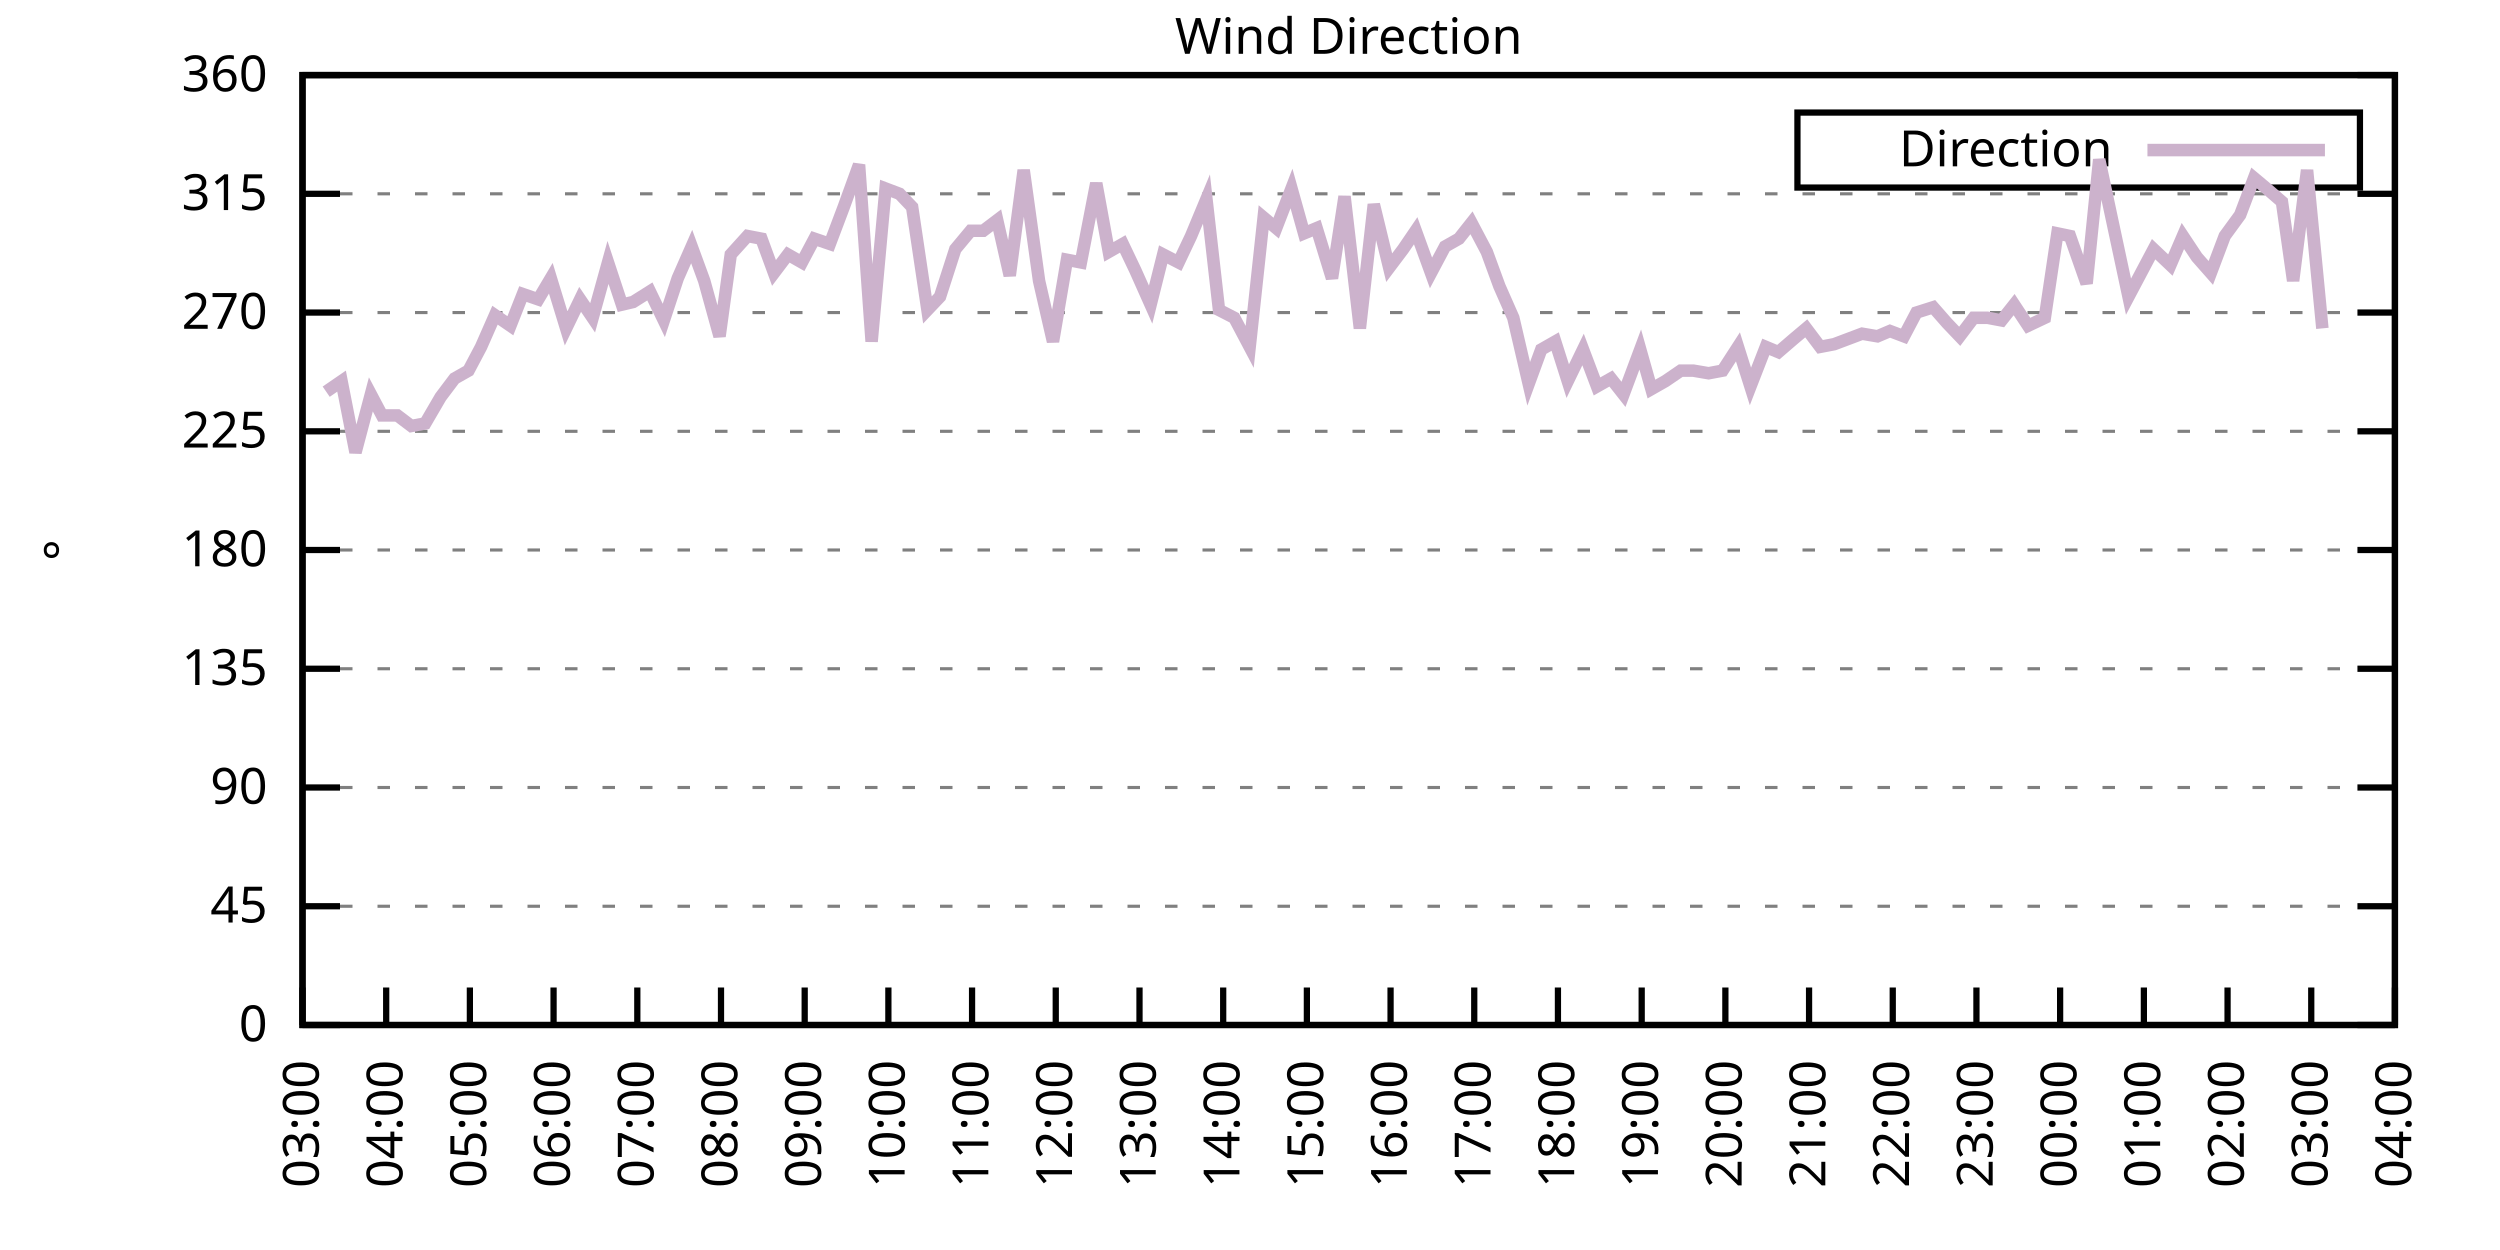
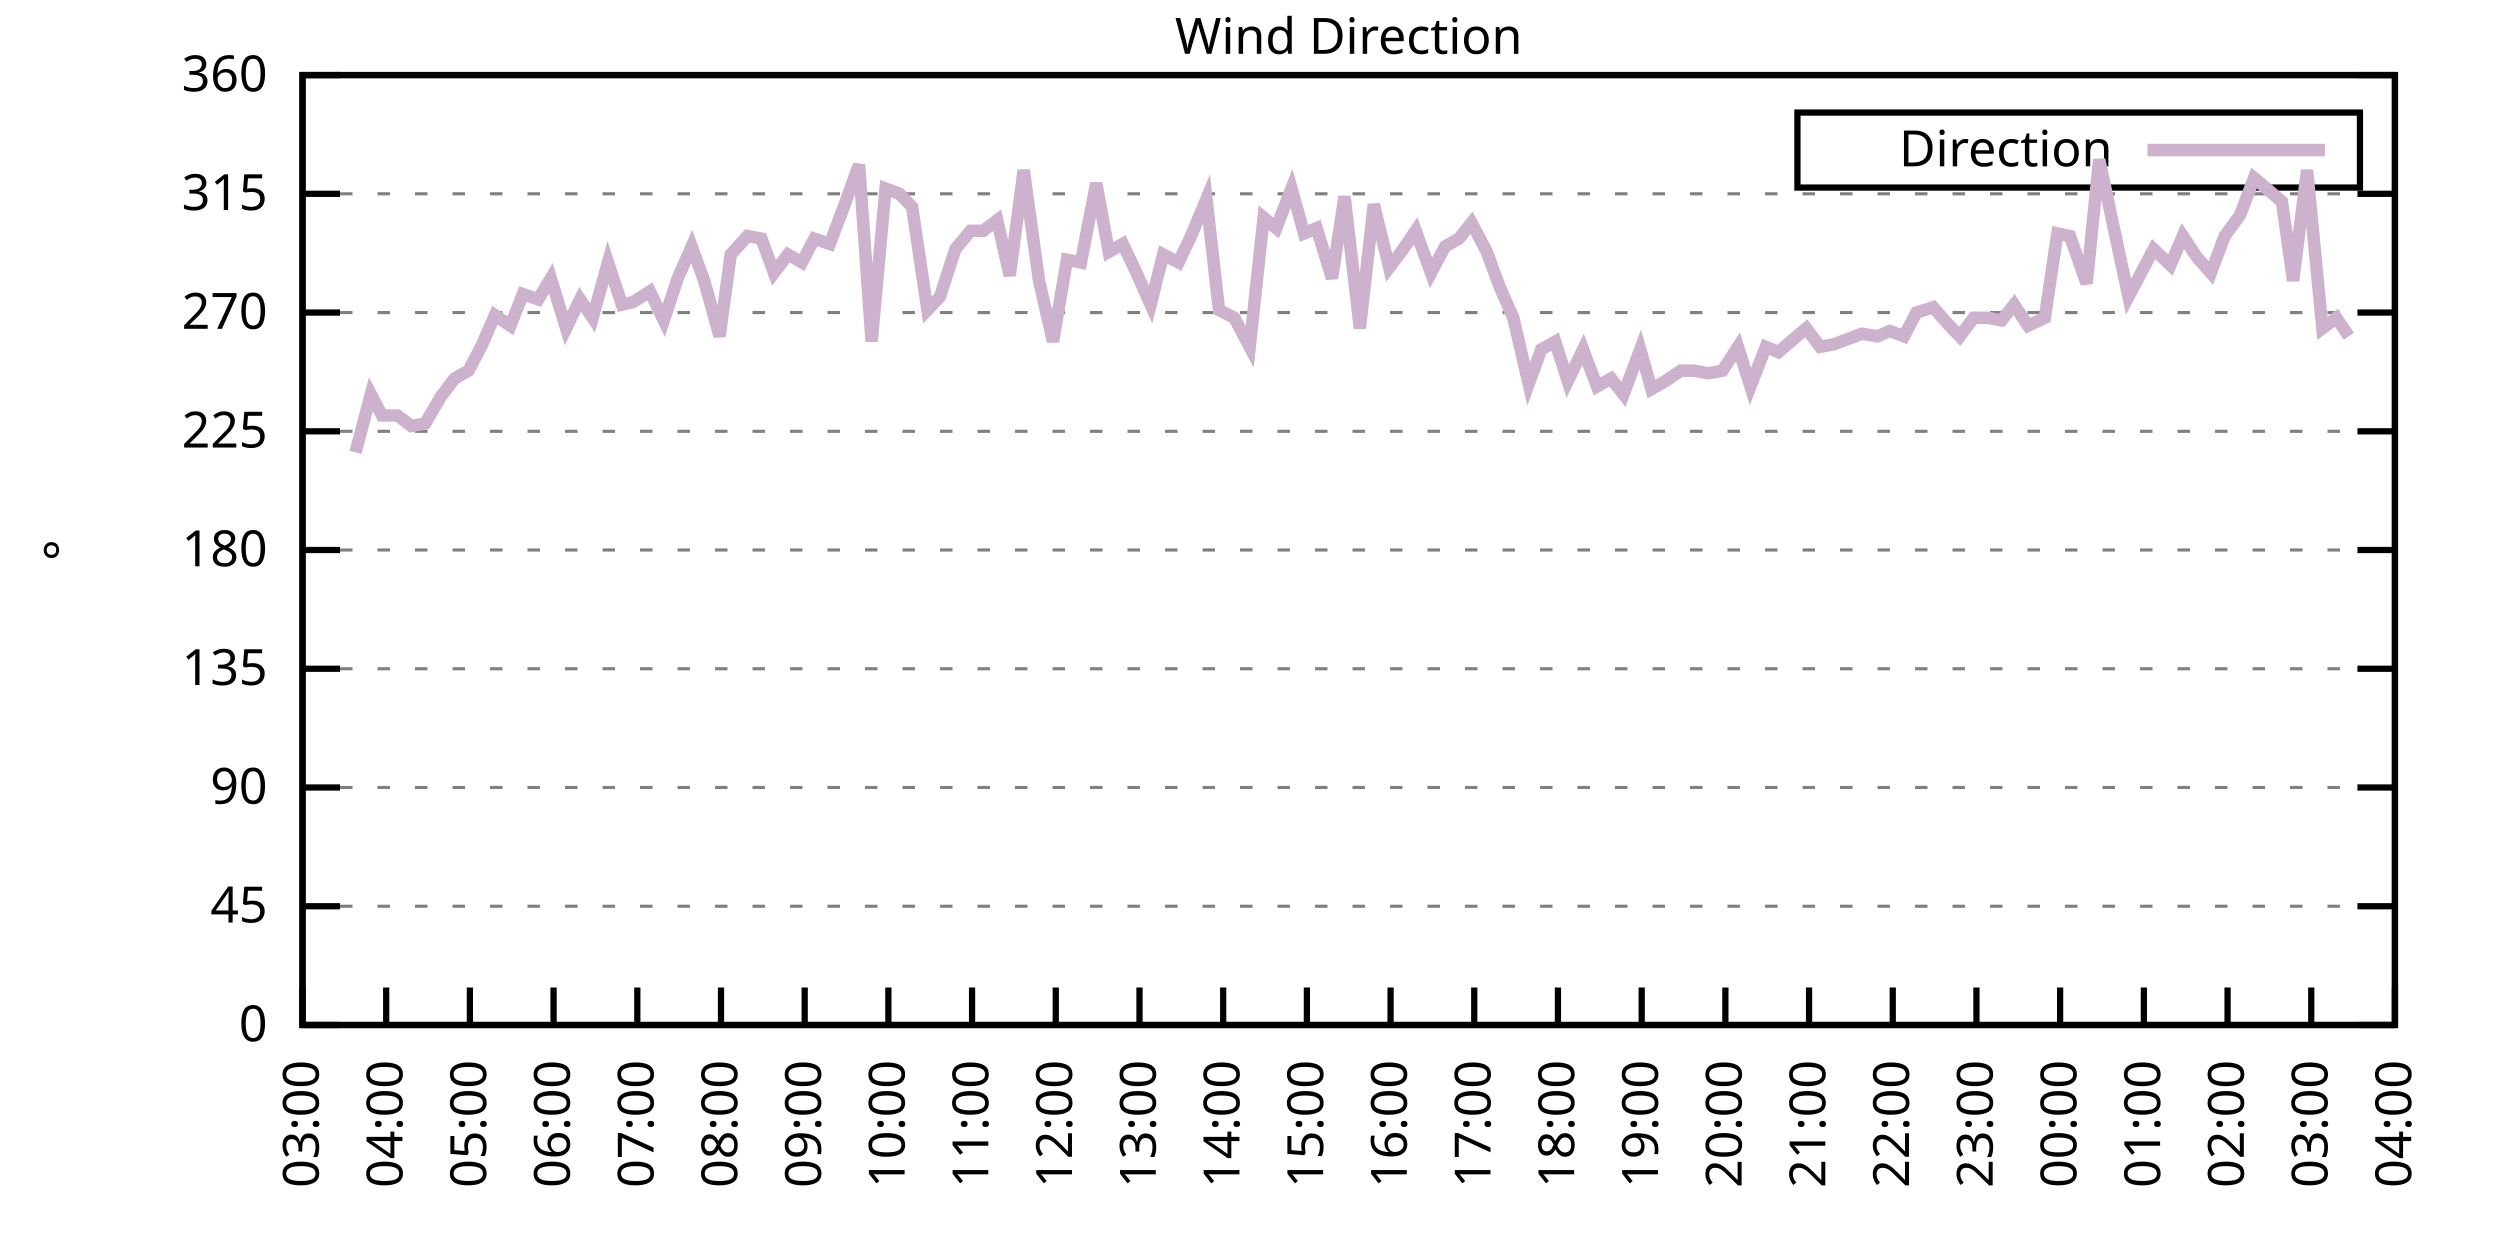
<svg xmlns="http://www.w3.org/2000/svg" xmlns:xlink="http://www.w3.org/1999/xlink" width="400" height="200" viewBox="0 0 400 200">
  <g id="gnuplot_canvas">
    <rect x="0" y="0" width="400" height="200" fill="none" />
    <defs>
      <circle id="gpDot" r="0.5" stroke-width="0.5" stroke="currentColor" />
      <path id="gpPt0" stroke-width="0.333" stroke="currentColor" d="M-1,0 h2 M0,-1 v2" />
      <path id="gpPt1" stroke-width="0.333" stroke="currentColor" d="M-1,-1 L1,1 M1,-1 L-1,1" />
      <path id="gpPt2" stroke-width="0.333" stroke="currentColor" d="M-1,0 L1,0 M0,-1 L0,1 M-1,-1 L1,1 M-1,1 L1,-1" />
      <rect id="gpPt3" stroke-width="0.333" stroke="currentColor" x="-1" y="-1" width="2" height="2" />
      <rect id="gpPt4" stroke-width="0.333" stroke="currentColor" fill="currentColor" x="-1" y="-1" width="2" height="2" />
      <circle id="gpPt5" stroke-width="0.333" stroke="currentColor" cx="0" cy="0" r="1" />
      <use xlink:href="#gpPt5" id="gpPt6" fill="currentColor" stroke="none" />
      <path id="gpPt7" stroke-width="0.333" stroke="currentColor" d="M0,-1.33 L-1.33,0.67 L1.33,0.67 z" />
      <use xlink:href="#gpPt7" id="gpPt8" fill="currentColor" stroke="none" />
      <use xlink:href="#gpPt7" id="gpPt9" stroke="currentColor" transform="rotate(180)" />
      <use xlink:href="#gpPt9" id="gpPt10" fill="currentColor" stroke="none" />
      <use xlink:href="#gpPt3" id="gpPt11" stroke="currentColor" transform="rotate(45)" />
      <use xlink:href="#gpPt11" id="gpPt12" fill="currentColor" stroke="none" />
      <path id="gpPt13" stroke-width="0.333" stroke="currentColor" d="M0,1.330 L1.265,0.411 L0.782,-1.067 L-0.782,-1.076 L-1.265,0.411 z" />
      <use xlink:href="#gpPt13" id="gpPt14" fill="currentColor" stroke="none" />
      <filter id="textbox" filterUnits="objectBoundingBox" x="0" y="0" height="1" width="1">
        <feFlood flood-color="white" flood-opacity="1" result="bgnd" />
        <feComposite in="SourceGraphic" in2="bgnd" operator="atop" />
      </filter>
      <filter id="greybox" filterUnits="objectBoundingBox" x="0" y="0" height="1" width="1">
        <feFlood flood-color="lightgrey" flood-opacity="1" result="grey" />
        <feComposite in="SourceGraphic" in2="grey" operator="atop" />
      </filter>
    </defs>
    <g fill="none" color="white" stroke="currentColor" stroke-width="1.00" stroke-linecap="butt" stroke-linejoin="miter">
</g>
    <g fill="none" color="black" stroke="currentColor" stroke-width="1.00" stroke-linecap="butt" stroke-linejoin="miter">
      <g stroke="none" shape-rendering="crispEdges">
        <polygon fill="rgb(255, 255, 255)" points="48.40,164.00 383.18,164.00 383.18,12.02 48.40,12.02 " />
      </g>
    </g>
    <g fill="none" color="black" stroke="currentColor" stroke-width="1.00" stroke-linecap="butt" stroke-linejoin="miter">
</g>
    <g fill="none" color="black" stroke="black" stroke-width="0.50" stroke-linecap="butt" stroke-linejoin="miter">
</g>
    <g fill="none" color="gray" stroke="currentColor" stroke-width="0.50" stroke-linecap="butt" stroke-linejoin="miter">
      <path stroke="gray" stroke-dasharray="2,4" class="gridline" d="M48.40,164.00 L383.19,164.00  " />
    </g>
    <g fill="none" color="gray" stroke="gray" stroke-width="1.00" stroke-linecap="butt" stroke-linejoin="miter">
</g>
    <g fill="none" color="black" stroke="currentColor" stroke-width="1.00" stroke-linecap="butt" stroke-linejoin="miter">
      <path stroke="black" d="M48.40,164.00 L54.40,164.00 M383.19,164.00 L377.19,164.00  " />
      <g transform="translate(42.80,166.60)" stroke="none" fill="black" font-family="Sans" font-size="8.00" text-anchor="end">
        <text>
          <tspan font-family="Sans"> 0</tspan>
        </text>
      </g>
    </g>
    <g fill="none" color="black" stroke="currentColor" stroke-width="1.00" stroke-linecap="butt" stroke-linejoin="miter">
</g>
    <g fill="none" color="black" stroke="black" stroke-width="0.50" stroke-linecap="butt" stroke-linejoin="miter">
</g>
    <g fill="none" color="gray" stroke="currentColor" stroke-width="0.50" stroke-linecap="butt" stroke-linejoin="miter">
      <path stroke="gray" stroke-dasharray="2,4" class="gridline" d="M48.40,145.00 L383.19,145.00  " />
    </g>
    <g fill="none" color="gray" stroke="gray" stroke-width="1.00" stroke-linecap="butt" stroke-linejoin="miter">
</g>
    <g fill="none" color="black" stroke="currentColor" stroke-width="1.00" stroke-linecap="butt" stroke-linejoin="miter">
      <path stroke="black" d="M48.40,145.00 L54.40,145.00 M383.19,145.00 L377.19,145.00  " />
      <g transform="translate(42.80,147.60)" stroke="none" fill="black" font-family="Sans" font-size="8.00" text-anchor="end">
        <text>
          <tspan font-family="Sans"> 45</tspan>
        </text>
      </g>
    </g>
    <g fill="none" color="black" stroke="currentColor" stroke-width="1.00" stroke-linecap="butt" stroke-linejoin="miter">
</g>
    <g fill="none" color="black" stroke="black" stroke-width="0.50" stroke-linecap="butt" stroke-linejoin="miter">
</g>
    <g fill="none" color="gray" stroke="currentColor" stroke-width="0.50" stroke-linecap="butt" stroke-linejoin="miter">
      <path stroke="gray" stroke-dasharray="2,4" class="gridline" d="M48.40,126.00 L383.19,126.00  " />
    </g>
    <g fill="none" color="gray" stroke="gray" stroke-width="1.00" stroke-linecap="butt" stroke-linejoin="miter">
</g>
    <g fill="none" color="black" stroke="currentColor" stroke-width="1.00" stroke-linecap="butt" stroke-linejoin="miter">
      <path stroke="black" d="M48.40,126.00 L54.40,126.00 M383.19,126.00 L377.19,126.00  " />
      <g transform="translate(42.80,128.60)" stroke="none" fill="black" font-family="Sans" font-size="8.00" text-anchor="end">
        <text>
          <tspan font-family="Sans"> 90</tspan>
        </text>
      </g>
    </g>
    <g fill="none" color="black" stroke="currentColor" stroke-width="1.00" stroke-linecap="butt" stroke-linejoin="miter">
</g>
    <g fill="none" color="black" stroke="black" stroke-width="0.50" stroke-linecap="butt" stroke-linejoin="miter">
</g>
    <g fill="none" color="gray" stroke="currentColor" stroke-width="0.50" stroke-linecap="butt" stroke-linejoin="miter">
      <path stroke="gray" stroke-dasharray="2,4" class="gridline" d="M48.40,107.00 L383.19,107.00  " />
    </g>
    <g fill="none" color="gray" stroke="gray" stroke-width="1.00" stroke-linecap="butt" stroke-linejoin="miter">
</g>
    <g fill="none" color="black" stroke="currentColor" stroke-width="1.00" stroke-linecap="butt" stroke-linejoin="miter">
      <path stroke="black" d="M48.40,107.00 L54.40,107.00 M383.19,107.00 L377.19,107.00  " />
      <g transform="translate(42.80,109.60)" stroke="none" fill="black" font-family="Sans" font-size="8.00" text-anchor="end">
        <text>
          <tspan font-family="Sans"> 135</tspan>
        </text>
      </g>
    </g>
    <g fill="none" color="black" stroke="currentColor" stroke-width="1.00" stroke-linecap="butt" stroke-linejoin="miter">
</g>
    <g fill="none" color="black" stroke="black" stroke-width="0.50" stroke-linecap="butt" stroke-linejoin="miter">
</g>
    <g fill="none" color="gray" stroke="currentColor" stroke-width="0.50" stroke-linecap="butt" stroke-linejoin="miter">
      <path stroke="gray" stroke-dasharray="2,4" class="gridline" d="M48.40,88.00 L383.19,88.00  " />
    </g>
    <g fill="none" color="gray" stroke="gray" stroke-width="1.00" stroke-linecap="butt" stroke-linejoin="miter">
</g>
    <g fill="none" color="black" stroke="currentColor" stroke-width="1.00" stroke-linecap="butt" stroke-linejoin="miter">
      <path stroke="black" d="M48.40,88.00 L54.40,88.00 M383.19,88.00 L377.19,88.00  " />
      <g transform="translate(42.80,90.60)" stroke="none" fill="black" font-family="Sans" font-size="8.00" text-anchor="end">
        <text>
          <tspan font-family="Sans"> 180</tspan>
        </text>
      </g>
    </g>
    <g fill="none" color="black" stroke="currentColor" stroke-width="1.00" stroke-linecap="butt" stroke-linejoin="miter">
</g>
    <g fill="none" color="black" stroke="black" stroke-width="0.50" stroke-linecap="butt" stroke-linejoin="miter">
</g>
    <g fill="none" color="gray" stroke="currentColor" stroke-width="0.50" stroke-linecap="butt" stroke-linejoin="miter">
      <path stroke="gray" stroke-dasharray="2,4" class="gridline" d="M48.40,69.01 L383.19,69.01  " />
    </g>
    <g fill="none" color="gray" stroke="gray" stroke-width="1.00" stroke-linecap="butt" stroke-linejoin="miter">
</g>
    <g fill="none" color="black" stroke="currentColor" stroke-width="1.00" stroke-linecap="butt" stroke-linejoin="miter">
      <path stroke="black" d="M48.40,69.01 L54.40,69.01 M383.19,69.01 L377.19,69.01  " />
      <g transform="translate(42.80,71.61)" stroke="none" fill="black" font-family="Sans" font-size="8.00" text-anchor="end">
        <text>
          <tspan font-family="Sans"> 225</tspan>
        </text>
      </g>
    </g>
    <g fill="none" color="black" stroke="currentColor" stroke-width="1.00" stroke-linecap="butt" stroke-linejoin="miter">
</g>
    <g fill="none" color="black" stroke="black" stroke-width="0.50" stroke-linecap="butt" stroke-linejoin="miter">
</g>
    <g fill="none" color="gray" stroke="currentColor" stroke-width="0.50" stroke-linecap="butt" stroke-linejoin="miter">
      <path stroke="gray" stroke-dasharray="2,4" class="gridline" d="M48.40,50.01 L383.19,50.01  " />
    </g>
    <g fill="none" color="gray" stroke="gray" stroke-width="1.00" stroke-linecap="butt" stroke-linejoin="miter">
</g>
    <g fill="none" color="black" stroke="currentColor" stroke-width="1.00" stroke-linecap="butt" stroke-linejoin="miter">
      <path stroke="black" d="M48.40,50.01 L54.40,50.01 M383.19,50.01 L377.19,50.01  " />
      <g transform="translate(42.80,52.61)" stroke="none" fill="black" font-family="Sans" font-size="8.00" text-anchor="end">
        <text>
          <tspan font-family="Sans"> 270</tspan>
        </text>
      </g>
    </g>
    <g fill="none" color="black" stroke="currentColor" stroke-width="1.00" stroke-linecap="butt" stroke-linejoin="miter">
</g>
    <g fill="none" color="black" stroke="black" stroke-width="0.50" stroke-linecap="butt" stroke-linejoin="miter">
</g>
    <g fill="none" color="gray" stroke="currentColor" stroke-width="0.50" stroke-linecap="butt" stroke-linejoin="miter">
      <path stroke="gray" stroke-dasharray="2,4" class="gridline" d="M48.40,31.01 L383.19,31.01  " />
    </g>
    <g fill="none" color="gray" stroke="gray" stroke-width="1.00" stroke-linecap="butt" stroke-linejoin="miter">
</g>
    <g fill="none" color="black" stroke="currentColor" stroke-width="1.00" stroke-linecap="butt" stroke-linejoin="miter">
      <path stroke="black" d="M48.40,31.01 L54.40,31.01 M383.19,31.01 L377.19,31.01  " />
      <g transform="translate(42.80,33.61)" stroke="none" fill="black" font-family="Sans" font-size="8.00" text-anchor="end">
        <text>
          <tspan font-family="Sans"> 315</tspan>
        </text>
      </g>
    </g>
    <g fill="none" color="black" stroke="currentColor" stroke-width="1.00" stroke-linecap="butt" stroke-linejoin="miter">
</g>
    <g fill="none" color="black" stroke="black" stroke-width="0.50" stroke-linecap="butt" stroke-linejoin="miter">
</g>
    <g fill="none" color="gray" stroke="currentColor" stroke-width="0.50" stroke-linecap="butt" stroke-linejoin="miter">
      <path stroke="gray" stroke-dasharray="2,4" class="gridline" d="M48.40,12.01 L383.19,12.01  " />
    </g>
    <g fill="none" color="gray" stroke="gray" stroke-width="1.00" stroke-linecap="butt" stroke-linejoin="miter">
</g>
    <g fill="none" color="black" stroke="currentColor" stroke-width="1.00" stroke-linecap="butt" stroke-linejoin="miter">
      <path stroke="black" d="M48.40,12.01 L54.40,12.01 M383.19,12.01 L377.19,12.01  " />
      <g transform="translate(42.80,14.61)" stroke="none" fill="black" font-family="Sans" font-size="8.00" text-anchor="end">
        <text>
          <tspan font-family="Sans"> 360</tspan>
        </text>
      </g>
    </g>
    <g fill="none" color="black" stroke="currentColor" stroke-width="1.00" stroke-linecap="butt" stroke-linejoin="miter">
      <path stroke="black" d="M48.40,164.00 L48.40,158.00  " />
      <g transform="translate(51.00,169.60) rotate(270.00)" stroke="none" fill="black" font-family="Sans" font-size="8.00" text-anchor="end">
        <text>
          <tspan font-family="Sans">03:00</tspan>
        </text>
      </g>
    </g>
    <g fill="none" color="black" stroke="currentColor" stroke-width="1.00" stroke-linecap="butt" stroke-linejoin="miter">
      <path stroke="black" d="M61.79,164.00 L61.79,158.00  " />
      <g transform="translate(64.39,169.60) rotate(270.00)" stroke="none" fill="black" font-family="Sans" font-size="8.00" text-anchor="end">
        <text>
          <tspan font-family="Sans">04:00</tspan>
        </text>
      </g>
    </g>
    <g fill="none" color="black" stroke="currentColor" stroke-width="1.00" stroke-linecap="butt" stroke-linejoin="miter">
      <path stroke="black" d="M75.18,164.00 L75.18,158.00  " />
      <g transform="translate(77.78,169.60) rotate(270.00)" stroke="none" fill="black" font-family="Sans" font-size="8.00" text-anchor="end">
        <text>
          <tspan font-family="Sans">05:00</tspan>
        </text>
      </g>
    </g>
    <g fill="none" color="black" stroke="currentColor" stroke-width="1.00" stroke-linecap="butt" stroke-linejoin="miter">
      <path stroke="black" d="M88.57,164.00 L88.57,158.00  " />
      <g transform="translate(91.17,169.60) rotate(270.00)" stroke="none" fill="black" font-family="Sans" font-size="8.00" text-anchor="end">
        <text>
          <tspan font-family="Sans">06:00</tspan>
        </text>
      </g>
    </g>
    <g fill="none" color="black" stroke="currentColor" stroke-width="1.00" stroke-linecap="butt" stroke-linejoin="miter">
      <path stroke="black" d="M101.97,164.00 L101.97,158.00  " />
      <g transform="translate(104.57,169.60) rotate(270.00)" stroke="none" fill="black" font-family="Sans" font-size="8.00" text-anchor="end">
        <text>
          <tspan font-family="Sans">07:00</tspan>
        </text>
      </g>
    </g>
    <g fill="none" color="black" stroke="currentColor" stroke-width="1.00" stroke-linecap="butt" stroke-linejoin="miter">
      <path stroke="black" d="M115.36,164.00 L115.36,158.00  " />
      <g transform="translate(117.96,169.60) rotate(270.00)" stroke="none" fill="black" font-family="Sans" font-size="8.00" text-anchor="end">
        <text>
          <tspan font-family="Sans">08:00</tspan>
        </text>
      </g>
    </g>
    <g fill="none" color="black" stroke="currentColor" stroke-width="1.00" stroke-linecap="butt" stroke-linejoin="miter">
      <path stroke="black" d="M128.75,164.00 L128.75,158.00  " />
      <g transform="translate(131.35,169.60) rotate(270.00)" stroke="none" fill="black" font-family="Sans" font-size="8.00" text-anchor="end">
        <text>
          <tspan font-family="Sans">09:00</tspan>
        </text>
      </g>
    </g>
    <g fill="none" color="black" stroke="currentColor" stroke-width="1.00" stroke-linecap="butt" stroke-linejoin="miter">
      <path stroke="black" d="M142.14,164.00 L142.14,158.00  " />
      <g transform="translate(144.74,169.60) rotate(270.00)" stroke="none" fill="black" font-family="Sans" font-size="8.00" text-anchor="end">
        <text>
          <tspan font-family="Sans">10:00</tspan>
        </text>
      </g>
    </g>
    <g fill="none" color="black" stroke="currentColor" stroke-width="1.00" stroke-linecap="butt" stroke-linejoin="miter">
      <path stroke="black" d="M155.53,164.00 L155.53,158.00  " />
      <g transform="translate(158.13,169.60) rotate(270.00)" stroke="none" fill="black" font-family="Sans" font-size="8.00" text-anchor="end">
        <text>
          <tspan font-family="Sans">11:00</tspan>
        </text>
      </g>
    </g>
    <g fill="none" color="black" stroke="currentColor" stroke-width="1.00" stroke-linecap="butt" stroke-linejoin="miter">
      <path stroke="black" d="M168.92,164.00 L168.92,158.00  " />
      <g transform="translate(171.52,169.60) rotate(270.00)" stroke="none" fill="black" font-family="Sans" font-size="8.00" text-anchor="end">
        <text>
          <tspan font-family="Sans">12:00</tspan>
        </text>
      </g>
    </g>
    <g fill="none" color="black" stroke="currentColor" stroke-width="1.00" stroke-linecap="butt" stroke-linejoin="miter">
      <path stroke="black" d="M182.32,164.00 L182.32,158.00  " />
      <g transform="translate(184.92,169.60) rotate(270.00)" stroke="none" fill="black" font-family="Sans" font-size="8.00" text-anchor="end">
        <text>
          <tspan font-family="Sans">13:00</tspan>
        </text>
      </g>
    </g>
    <g fill="none" color="black" stroke="currentColor" stroke-width="1.00" stroke-linecap="butt" stroke-linejoin="miter">
      <path stroke="black" d="M195.71,164.00 L195.71,158.00  " />
      <g transform="translate(198.31,169.60) rotate(270.00)" stroke="none" fill="black" font-family="Sans" font-size="8.00" text-anchor="end">
        <text>
          <tspan font-family="Sans">14:00</tspan>
        </text>
      </g>
    </g>
    <g fill="none" color="black" stroke="currentColor" stroke-width="1.00" stroke-linecap="butt" stroke-linejoin="miter">
      <path stroke="black" d="M209.10,164.00 L209.10,158.00  " />
      <g transform="translate(211.70,169.60) rotate(270.00)" stroke="none" fill="black" font-family="Sans" font-size="8.00" text-anchor="end">
        <text>
          <tspan font-family="Sans">15:00</tspan>
        </text>
      </g>
    </g>
    <g fill="none" color="black" stroke="currentColor" stroke-width="1.00" stroke-linecap="butt" stroke-linejoin="miter">
      <path stroke="black" d="M222.49,164.00 L222.49,158.00  " />
      <g transform="translate(225.09,169.60) rotate(270.00)" stroke="none" fill="black" font-family="Sans" font-size="8.00" text-anchor="end">
        <text>
          <tspan font-family="Sans">16:00</tspan>
        </text>
      </g>
    </g>
    <g fill="none" color="black" stroke="currentColor" stroke-width="1.00" stroke-linecap="butt" stroke-linejoin="miter">
      <path stroke="black" d="M235.88,164.00 L235.88,158.00  " />
      <g transform="translate(238.48,169.60) rotate(270.00)" stroke="none" fill="black" font-family="Sans" font-size="8.00" text-anchor="end">
        <text>
          <tspan font-family="Sans">17:00</tspan>
        </text>
      </g>
    </g>
    <g fill="none" color="black" stroke="currentColor" stroke-width="1.00" stroke-linecap="butt" stroke-linejoin="miter">
      <path stroke="black" d="M249.27,164.00 L249.27,158.00  " />
      <g transform="translate(251.87,169.60) rotate(270.00)" stroke="none" fill="black" font-family="Sans" font-size="8.00" text-anchor="end">
        <text>
          <tspan font-family="Sans">18:00</tspan>
        </text>
      </g>
    </g>
    <g fill="none" color="black" stroke="currentColor" stroke-width="1.00" stroke-linecap="butt" stroke-linejoin="miter">
      <path stroke="black" d="M262.67,164.00 L262.67,158.00  " />
      <g transform="translate(265.27,169.60) rotate(270.00)" stroke="none" fill="black" font-family="Sans" font-size="8.00" text-anchor="end">
        <text>
          <tspan font-family="Sans">19:00</tspan>
        </text>
      </g>
    </g>
    <g fill="none" color="black" stroke="currentColor" stroke-width="1.00" stroke-linecap="butt" stroke-linejoin="miter">
      <path stroke="black" d="M276.06,164.00 L276.06,158.00  " />
      <g transform="translate(278.66,169.60) rotate(270.00)" stroke="none" fill="black" font-family="Sans" font-size="8.00" text-anchor="end">
        <text>
          <tspan font-family="Sans">20:00</tspan>
        </text>
      </g>
    </g>
    <g fill="none" color="black" stroke="currentColor" stroke-width="1.00" stroke-linecap="butt" stroke-linejoin="miter">
      <path stroke="black" d="M289.45,164.00 L289.45,158.00  " />
      <g transform="translate(292.05,169.60) rotate(270.00)" stroke="none" fill="black" font-family="Sans" font-size="8.00" text-anchor="end">
        <text>
          <tspan font-family="Sans">21:00</tspan>
        </text>
      </g>
    </g>
    <g fill="none" color="black" stroke="currentColor" stroke-width="1.00" stroke-linecap="butt" stroke-linejoin="miter">
      <path stroke="black" d="M302.84,164.00 L302.84,158.00  " />
      <g transform="translate(305.44,169.60) rotate(270.00)" stroke="none" fill="black" font-family="Sans" font-size="8.00" text-anchor="end">
        <text>
          <tspan font-family="Sans">22:00</tspan>
        </text>
      </g>
    </g>
    <g fill="none" color="black" stroke="currentColor" stroke-width="1.00" stroke-linecap="butt" stroke-linejoin="miter">
      <path stroke="black" d="M316.23,164.00 L316.23,158.00  " />
      <g transform="translate(318.83,169.60) rotate(270.00)" stroke="none" fill="black" font-family="Sans" font-size="8.00" text-anchor="end">
        <text>
          <tspan font-family="Sans">23:00</tspan>
        </text>
      </g>
    </g>
    <g fill="none" color="black" stroke="currentColor" stroke-width="1.00" stroke-linecap="butt" stroke-linejoin="miter">
      <path stroke="black" d="M329.62,164.00 L329.62,158.00  " />
      <g transform="translate(332.22,169.60) rotate(270.00)" stroke="none" fill="black" font-family="Sans" font-size="8.00" text-anchor="end">
        <text>
          <tspan font-family="Sans">00:00</tspan>
        </text>
      </g>
    </g>
    <g fill="none" color="black" stroke="currentColor" stroke-width="1.00" stroke-linecap="butt" stroke-linejoin="miter">
      <path stroke="black" d="M343.02,164.00 L343.02,158.00  " />
      <g transform="translate(345.62,169.60) rotate(270.00)" stroke="none" fill="black" font-family="Sans" font-size="8.00" text-anchor="end">
        <text>
          <tspan font-family="Sans">01:00</tspan>
        </text>
      </g>
    </g>
    <g fill="none" color="black" stroke="currentColor" stroke-width="1.00" stroke-linecap="butt" stroke-linejoin="miter">
      <path stroke="black" d="M356.41,164.00 L356.41,158.00  " />
      <g transform="translate(359.01,169.60) rotate(270.00)" stroke="none" fill="black" font-family="Sans" font-size="8.00" text-anchor="end">
        <text>
          <tspan font-family="Sans">02:00</tspan>
        </text>
      </g>
    </g>
    <g fill="none" color="black" stroke="currentColor" stroke-width="1.00" stroke-linecap="butt" stroke-linejoin="miter">
      <path stroke="black" d="M369.80,164.00 L369.80,158.00  " />
      <g transform="translate(372.40,169.60) rotate(270.00)" stroke="none" fill="black" font-family="Sans" font-size="8.00" text-anchor="end">
        <text>
          <tspan font-family="Sans">03:00</tspan>
        </text>
      </g>
    </g>
    <g fill="none" color="black" stroke="currentColor" stroke-width="1.00" stroke-linecap="butt" stroke-linejoin="miter">
      <path stroke="black" d="M383.19,164.00 L383.19,158.00  " />
      <g transform="translate(385.79,169.60) rotate(270.00)" stroke="none" fill="black" font-family="Sans" font-size="8.00" text-anchor="end">
        <text>
          <tspan font-family="Sans">04:00</tspan>
        </text>
      </g>
    </g>
    <g fill="none" color="black" stroke="currentColor" stroke-width="1.00" stroke-linecap="butt" stroke-linejoin="miter">
</g>
    <g fill="none" color="black" stroke="currentColor" stroke-width="1.00" stroke-linecap="butt" stroke-linejoin="miter">
      <path stroke="black" d="M48.40,12.01 L48.40,164.00 L383.19,164.00 L383.19,12.01 L48.40,12.01 Z  " />
    </g>
    <g fill="none" color="black" stroke="currentColor" stroke-width="1.00" stroke-linecap="butt" stroke-linejoin="miter">
</g>
    <g fill="none" color="black" stroke="currentColor" stroke-width="1.00" stroke-linecap="butt" stroke-linejoin="miter">
      <path stroke="black" d="M287.59,30.01 L287.59,18.01 L377.59,18.01 L377.59,30.01 L287.59,30.01 Z  " />
    </g>
    <g id="Wind_direction_plot_1">
      <g fill="none" color="white" stroke="black" stroke-width="2.00" stroke-linecap="butt" stroke-linejoin="miter">
</g>
      <g fill="none" color="black" stroke="currentColor" stroke-width="2.00" stroke-linecap="butt" stroke-linejoin="miter">
        <g transform="translate(337.99,26.61)" stroke="none" fill="black" font-family="Sans" font-size="8.00" text-anchor="end">
          <text>
            <tspan font-family="Sans">Direction</tspan>
          </text>
        </g>
      </g>
      <g fill="none" color="black" stroke="currentColor" stroke-width="2.00" stroke-linecap="butt" stroke-linejoin="miter">
-         <path stroke="rgb(204, 178, 204)" d="M343.59,24.01 L371.99,24.01 M52.19,62.67 L54.65,60.98 L56.88,72.38 L59.34,63.10 L61.12,66.47 L63.58,66.47   L65.81,68.16 L68.04,67.74 L70.50,63.52 L72.73,60.56 L74.96,59.30 L76.97,55.50 L79.20,50.43 L81.66,52.12   L83.66,47.05 L86.12,47.90 L88.13,44.52 L90.58,52.54 L92.82,47.90 L94.82,50.85 L97.28,41.99 L99.51,48.74   L101.30,48.32 L103.98,46.63 L106.21,51.27 L108.44,44.52 L110.67,39.45 L112.68,44.94 L115.13,53.81 L116.92,40.72   L119.60,37.76 L121.83,38.19 L123.84,43.67 L126.07,40.72 L128.30,41.99 L130.31,38.19 L132.77,39.03 L135.00,33.12   L137.45,26.36 L139.46,54.65 L141.69,30.16 L143.93,31.01 L145.94,33.12 L148.39,49.59 L150.40,47.47 L152.85,39.87   L155.31,36.92 L157.32,36.92 L159.55,35.23 L161.56,44.10 L163.79,27.21 L166.25,44.94 L168.48,54.65 L170.71,41.56   L172.94,41.99 L175.40,29.32 L177.41,40.30 L179.64,39.03 L181.65,43.25 L184.10,48.74 L186.11,40.72 L188.57,41.99   L190.57,37.76 L193.03,31.85 L195.04,49.59 L197.49,50.85 L199.95,55.50 L202.18,34.81 L204.19,36.50 L206.64,30.16   L208.65,37.34 L210.66,36.50 L213.12,44.52 L215.13,31.43 L217.58,52.54 L219.81,32.70 L222.27,42.83 L224.50,39.87   L226.51,36.92 L228.96,43.67 L231.20,39.45 L233.43,38.19 L235.44,35.65 L237.89,40.30 L239.90,45.79 L242.13,50.85   L244.59,61.41 L246.60,55.92 L248.83,54.65 L250.84,60.98 L253.29,55.92 L255.52,61.83 L257.76,60.56 L259.76,63.10   L262.44,55.92 L264.23,62.25 L266.46,60.98 L268.92,59.30 L270.92,59.30 L273.38,59.72 L275.61,59.30 L278.07,55.50   L280.07,61.83 L282.53,55.50 L284.54,56.34 L286.99,54.23 L289.00,52.54 L291.23,55.50 L293.47,55.07 L295.70,54.23   L297.93,53.39 L300.39,53.81 L302.39,52.96 L304.63,53.81 L306.63,50.01 L309.31,49.16 L311.54,51.70 L313.55,53.81   L315.79,50.85 L318.02,50.85 L320.25,51.27 L322.26,48.74 L324.49,52.12 L327.17,50.85 L329.18,37.34 L331.19,37.76   L333.86,45.36 L335.87,25.52 L340.56,47.47 L342.57,43.67 L344.58,39.87 L347.26,42.41 L349.26,37.76 L351.50,41.14   L353.73,43.67 L355.96,37.76 L358.42,34.39 L360.65,28.48 L362.66,30.16 L365.11,32.28 L366.90,44.94 L369.13,27.21   L371.58,52.54  " />
+         <path stroke="rgb(204, 178, 204)" d="M343.59,24.01 L371.99,24.01 M56.88,72.38 L59.34,63.10 L61.12,66.47 L63.58,66.47 L65.81,68.16 L68.04,67.74   L70.50,63.52 L72.73,60.56 L74.96,59.30 L76.97,55.50 L79.20,50.43 L81.66,52.12 L83.66,47.05 L86.12,47.90   L88.13,44.52 L90.58,52.54 L92.82,47.90 L94.82,50.85 L97.28,41.99 L99.51,48.74 L101.30,48.32 L103.98,46.63   L106.21,51.27 L108.44,44.52 L110.67,39.45 L112.68,44.94 L115.13,53.81 L116.92,40.72 L119.60,37.76 L121.83,38.19   L123.84,43.67 L126.07,40.72 L128.30,41.99 L130.31,38.19 L132.77,39.03 L135.00,33.12 L137.45,26.36 L139.46,54.65   L141.69,30.16 L143.93,31.01 L145.94,33.12 L148.39,49.59 L150.40,47.47 L152.85,39.87 L155.31,36.92 L157.32,36.92   L159.55,35.23 L161.56,44.10 L163.79,27.21 L166.25,44.94 L168.48,54.65 L170.71,41.56 L172.94,41.99 L175.40,29.32   L177.41,40.30 L179.64,39.03 L181.65,43.25 L184.10,48.74 L186.11,40.72 L188.57,41.99 L190.57,37.76 L193.03,31.85   L195.04,49.59 L197.49,50.85 L199.95,55.50 L202.18,34.81 L204.19,36.50 L206.64,30.16 L208.65,37.34 L210.66,36.50   L213.12,44.52 L215.13,31.43 L217.58,52.54 L219.81,32.70 L222.27,42.83 L224.50,39.87 L226.51,36.92 L228.96,43.67   L231.20,39.45 L233.43,38.19 L235.44,35.65 L237.89,40.30 L239.90,45.79 L242.13,50.85 L244.59,61.41 L246.60,55.92   L248.83,54.65 L250.84,60.98 L253.29,55.92 L255.52,61.83 L257.76,60.56 L259.76,63.10 L262.44,55.92 L264.23,62.25   L266.46,60.98 L268.92,59.30 L270.92,59.30 L273.38,59.72 L275.61,59.30 L278.07,55.50 L280.07,61.83 L282.53,55.50   L284.54,56.34 L286.99,54.23 L289.00,52.54 L291.23,55.50 L293.47,55.07 L295.70,54.23 L297.93,53.39 L300.39,53.81   L302.39,52.96 L304.63,53.81 L306.63,50.01 L309.31,49.16 L311.54,51.70 L313.55,53.81 L315.79,50.85 L318.02,50.85   L320.25,51.27 L322.26,48.74 L324.49,52.12 L327.17,50.85 L329.18,37.34 L331.19,37.76 L333.86,45.36 L335.87,25.52   L340.56,47.47 L342.57,43.67 L344.58,39.87 L347.26,42.41 L349.26,37.76 L351.50,41.14 L353.73,43.67 L355.96,37.76   L358.42,34.39 L360.65,28.48 L362.66,30.16 L365.11,32.28 L366.90,44.94 L369.13,27.21 L371.58,52.54 L373.82,50.85   L375.82,53.81  " />
      </g>
    </g>
    <g fill="none" color="black" stroke="currentColor" stroke-width="2.00" stroke-linecap="butt" stroke-linejoin="miter">
</g>
    <g fill="none" color="black" stroke="black" stroke-width="1.00" stroke-linecap="butt" stroke-linejoin="miter">
</g>
    <g fill="none" color="black" stroke="currentColor" stroke-width="1.00" stroke-linecap="butt" stroke-linejoin="miter">
      <path stroke="black" d="M48.40,12.01 L48.40,164.00 L383.19,164.00 L383.19,12.01 L48.40,12.01 Z  " />
      <g transform="translate(12.80,88.01) rotate(270.00)" stroke="none" fill="black" font-family="Sans" font-size="8.00" text-anchor="middle">
        <text>
          <tspan font-family="Sans">°</tspan>
        </text>
      </g>
    </g>
    <g fill="none" color="black" stroke="currentColor" stroke-width="1.00" stroke-linecap="butt" stroke-linejoin="miter">
</g>
    <g fill="none" color="black" stroke="currentColor" stroke-width="1.00" stroke-linecap="butt" stroke-linejoin="miter">
      <g transform="translate(215.79,8.61)" stroke="none" fill="black" font-family="Sans" font-size="8.00" text-anchor="middle">
        <text>
          <tspan font-family="Sans">Wind Direction</tspan>
        </text>
      </g>
    </g>
    <g fill="none" color="black" stroke="currentColor" stroke-width="1.00" stroke-linecap="butt" stroke-linejoin="miter">
</g>
  </g>
</svg>
